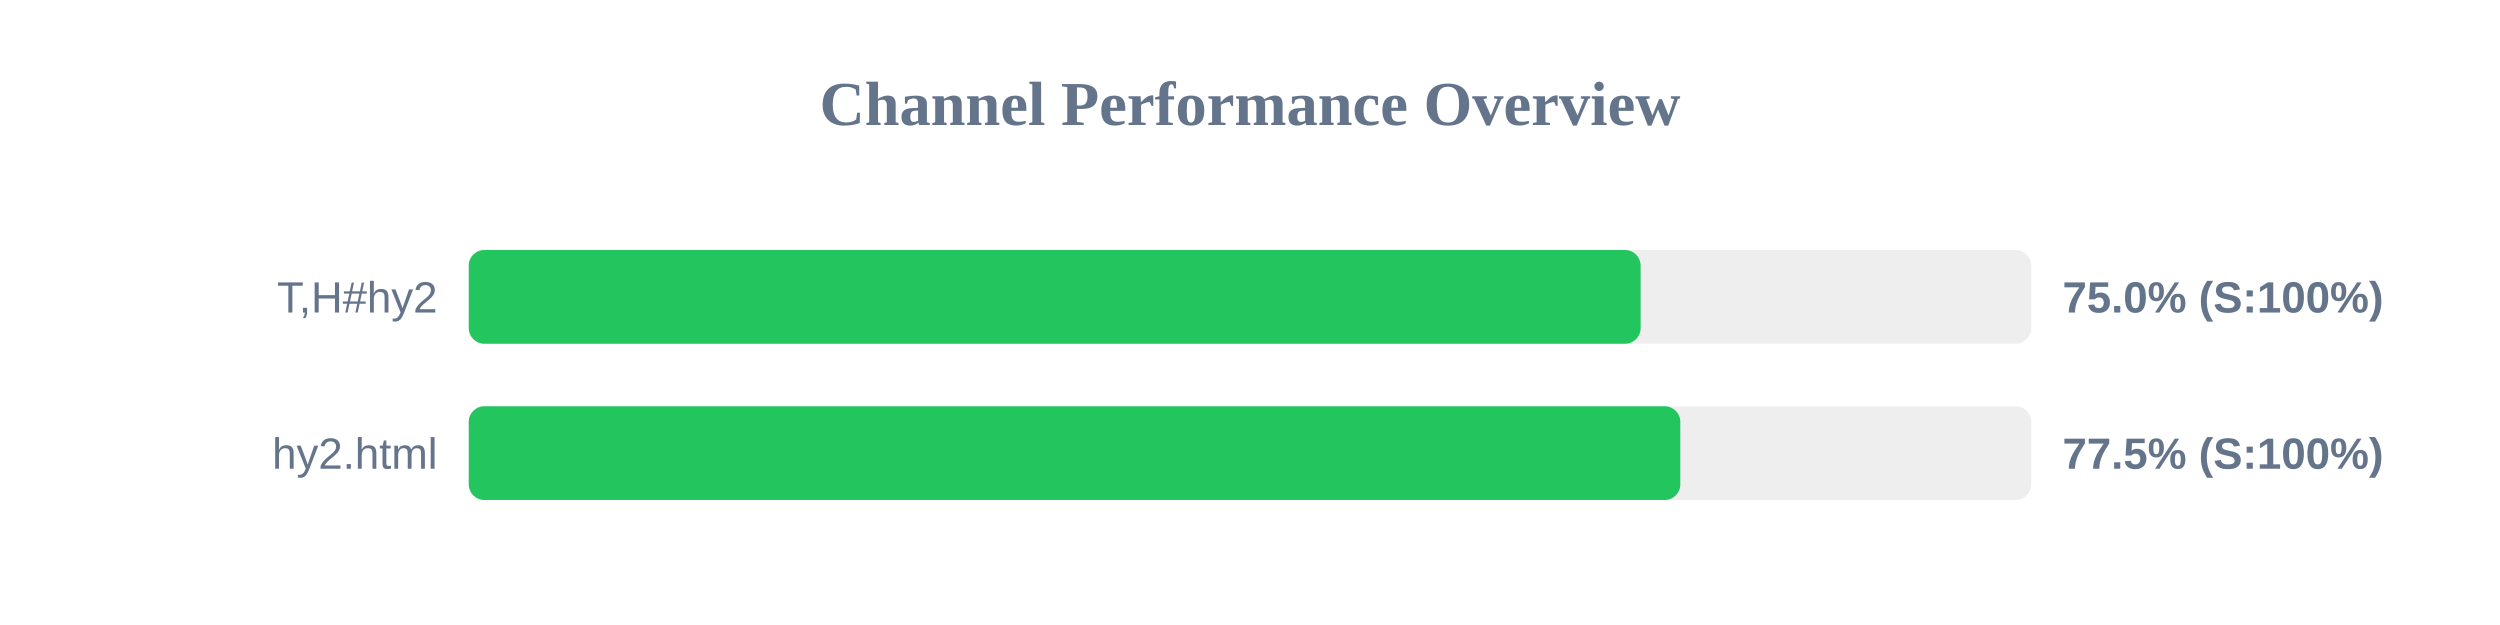
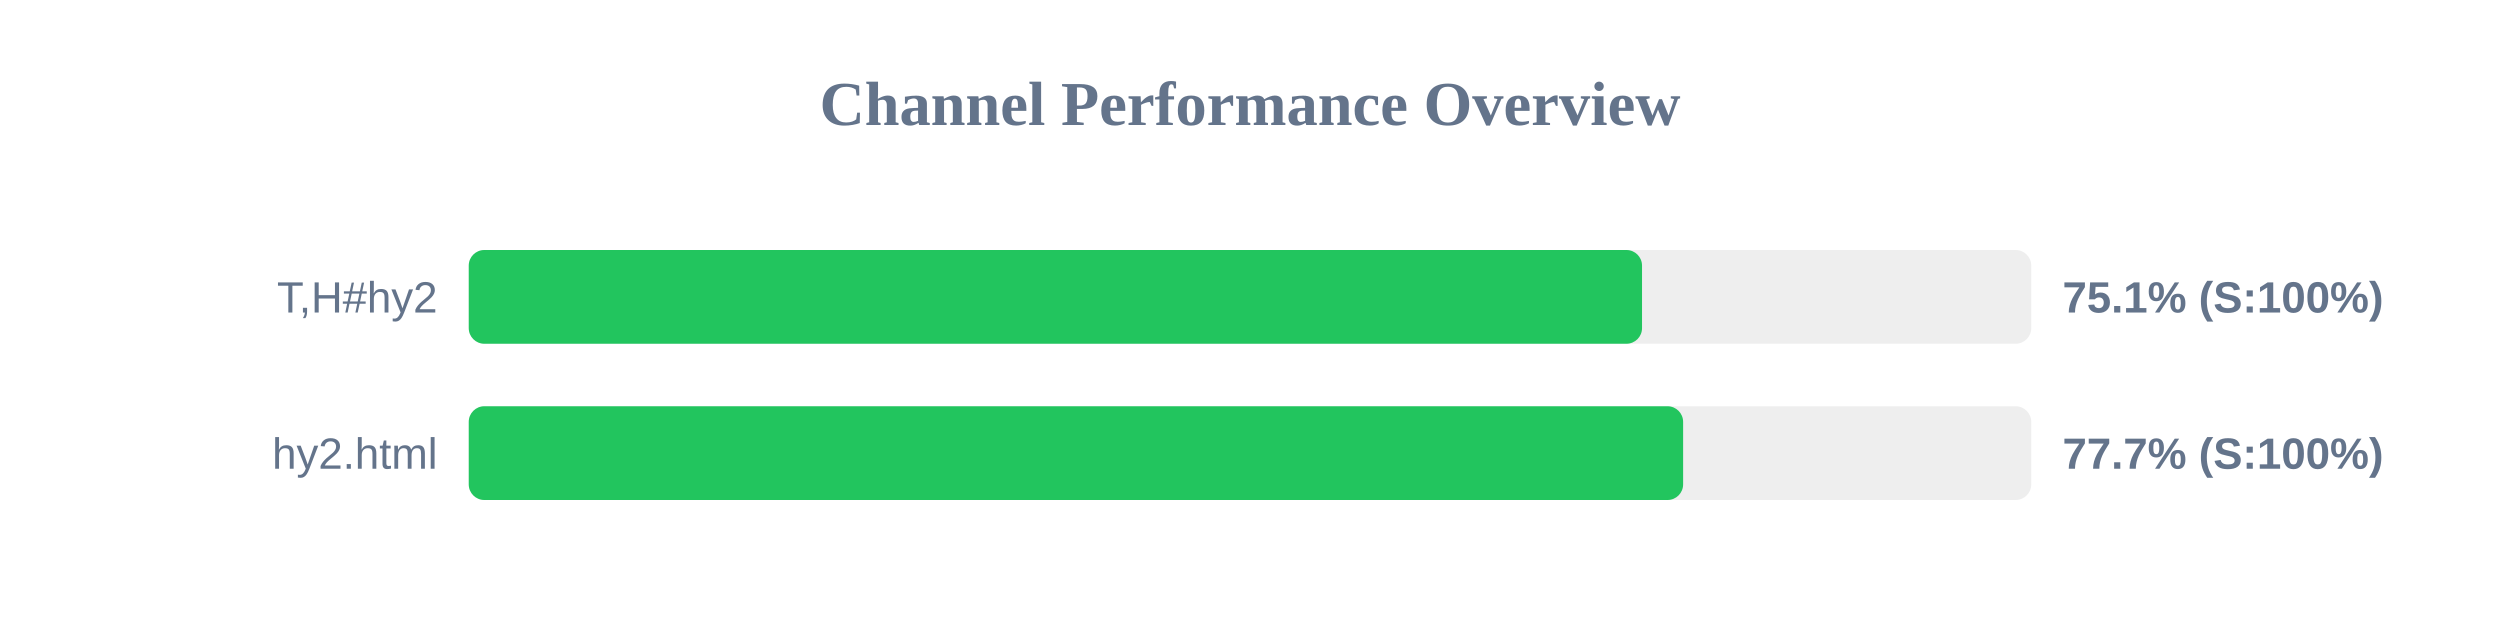
<svg xmlns="http://www.w3.org/2000/svg" width="800" height="200" version="1.1">
  <style>
        .row { font: 14px Arial; fill: #64748b; }
        .score { font: bold 14px Arial; fill: #64748b; }
    </style>
  <text x="400" y="40" text-anchor="middle" font-size="20px" font-weight="bold" fill="#64748b">Channel Performance Overview</text>
  <rect x="150" y="80" width="500" height="30" fill="#eee" rx="5" />
-   <rect x="150" y="80" width="375.0" height="30" fill="#22c55e" rx="5" />
+   <rect x="150" y="80" width="375.45" height="30" fill="#22c55e" rx="5" />
  <text x="140" y="100" text-anchor="end" class="row">T,H#hy2</text>
-   <text x="660" y="100" text-anchor="start" class="score">75.0% (S:100%)</text>
+   <text x="660" y="100" text-anchor="start" class="score">75.1% (S:100%)</text>
  <rect x="150" y="130" width="500" height="30" fill="#eee" rx="5" />
-   <rect x="150" y="130" width="387.7" height="30" fill="#22c55e" rx="5" />
+   <rect x="150" y="130" width="388.6" height="30" fill="#22c55e" rx="5" />
  <text x="140" y="150" text-anchor="end" class="row">hy2.html</text>
-   <text x="660" y="150" text-anchor="start" class="score">77.5% (S:100%)</text>
+   <text x="660" y="150" text-anchor="start" class="score">77.7% (S:100%)</text>
</svg>
